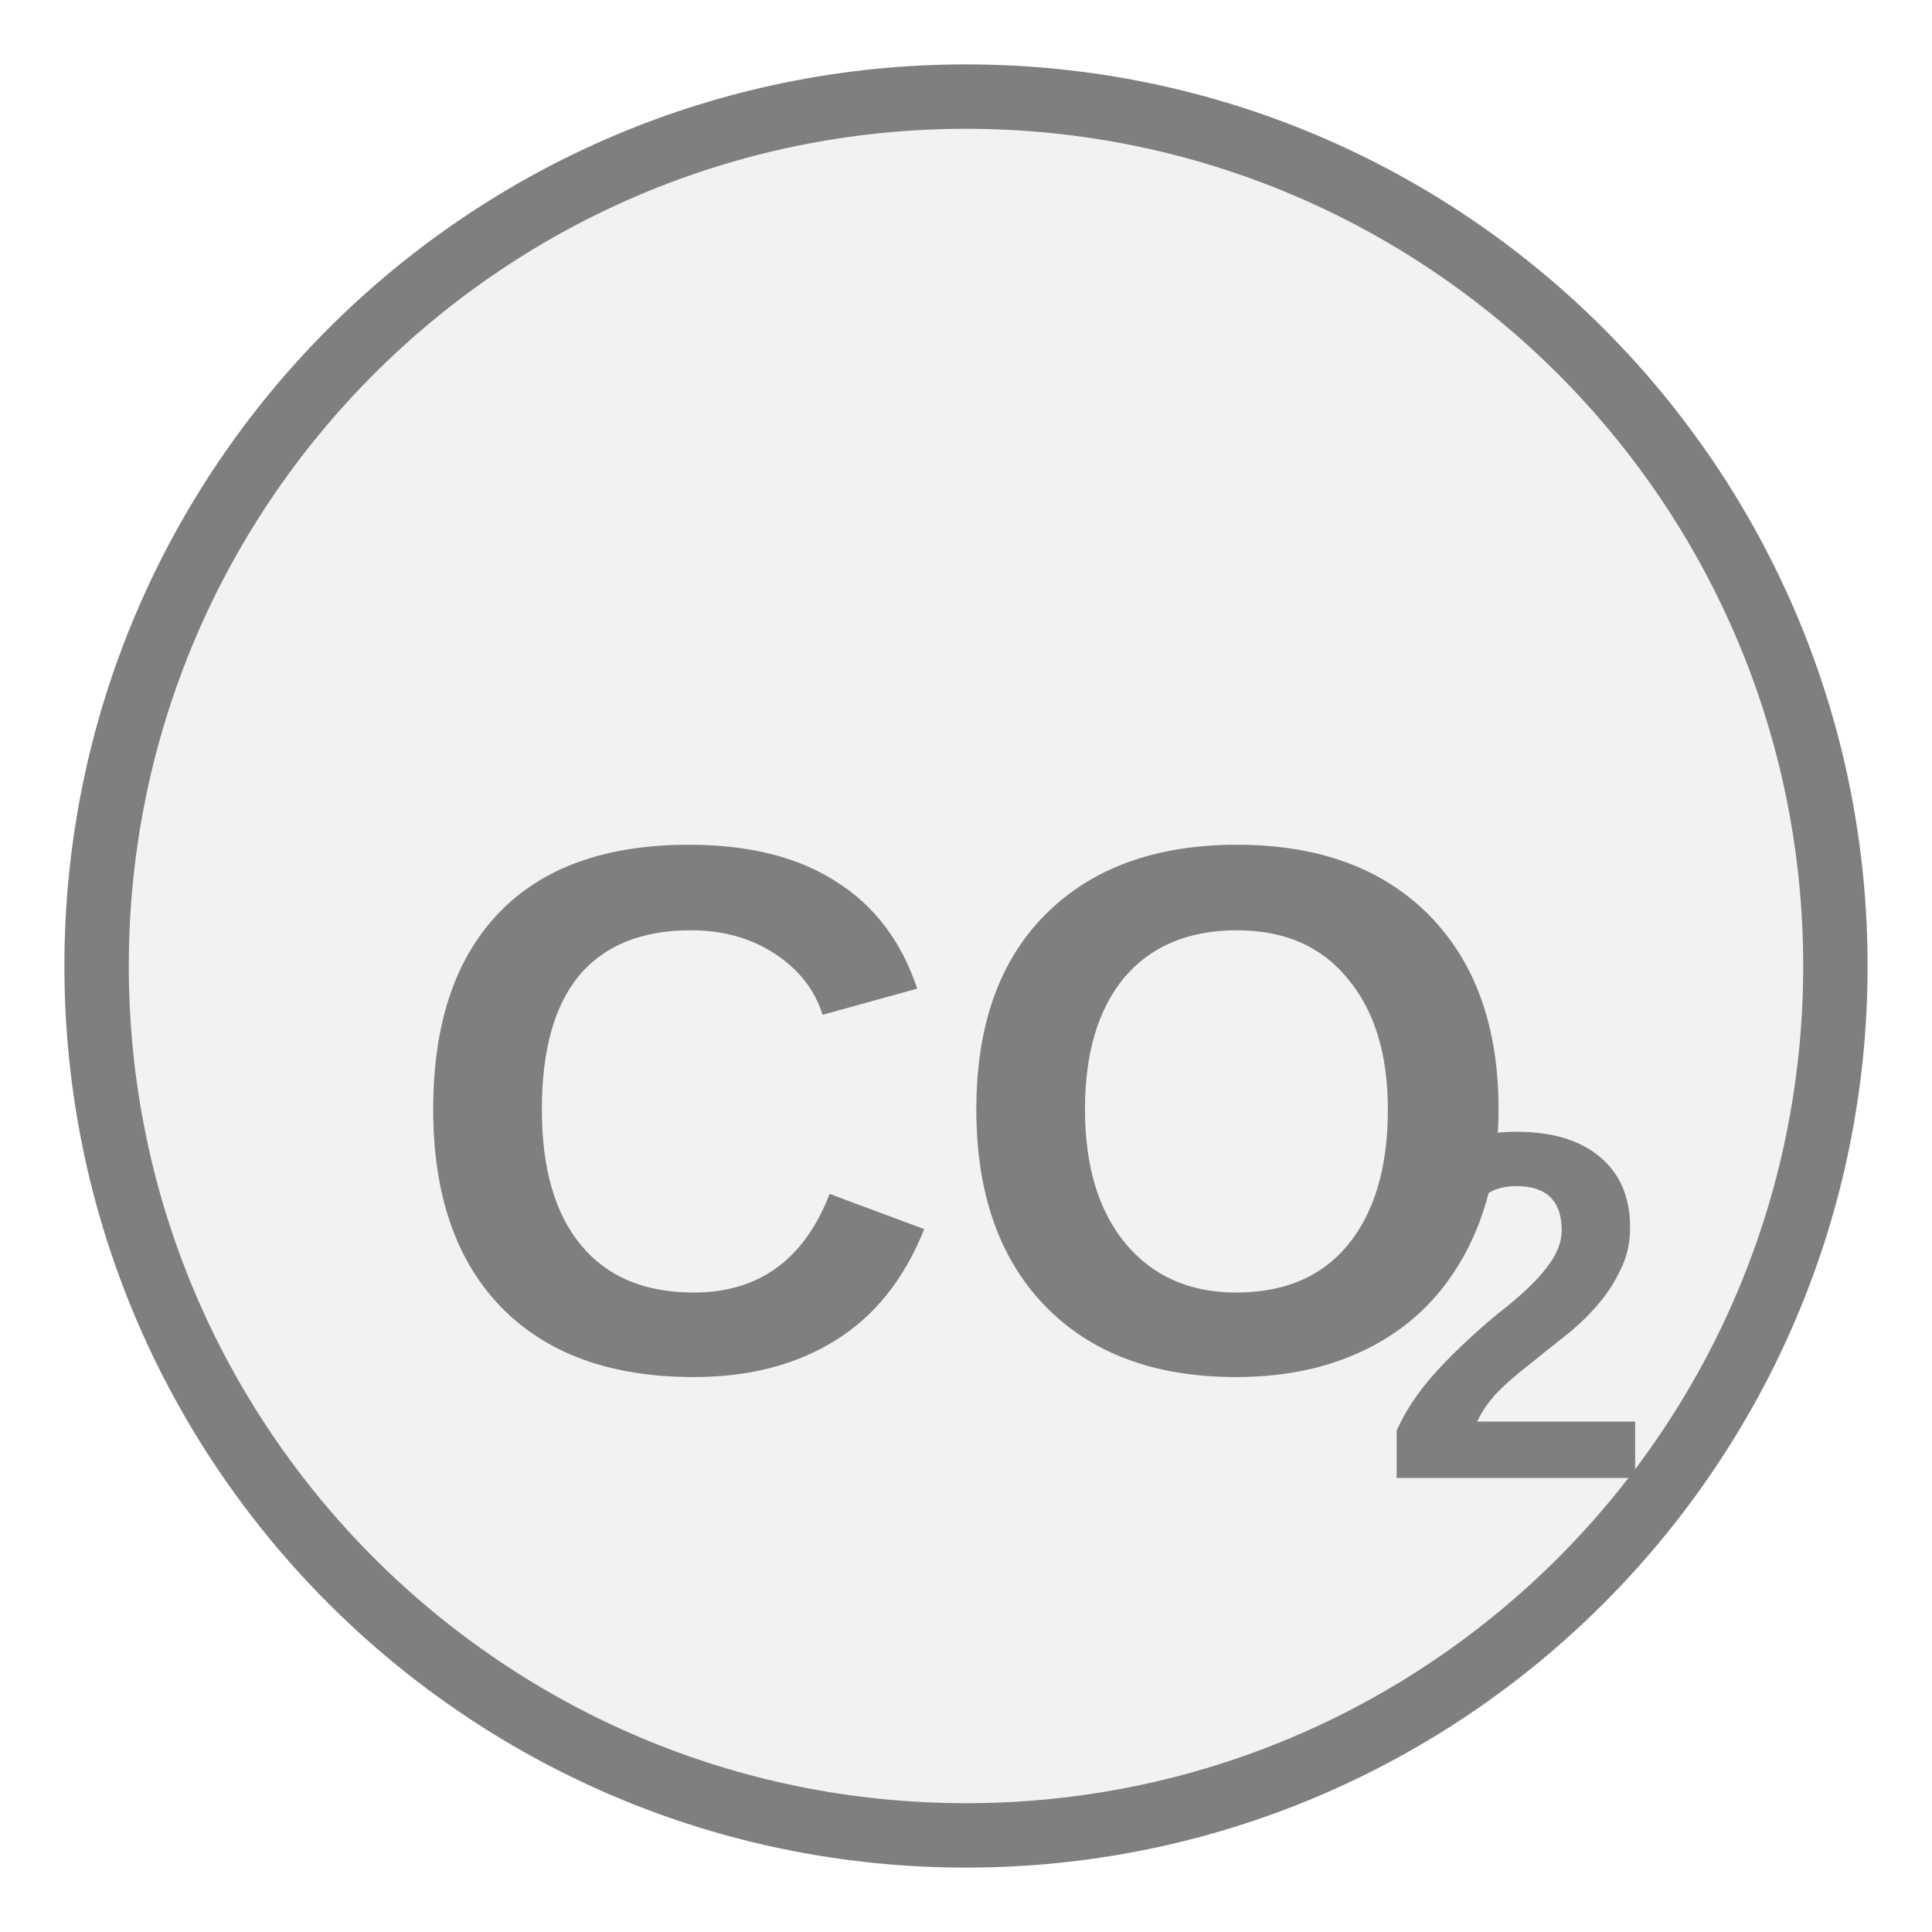
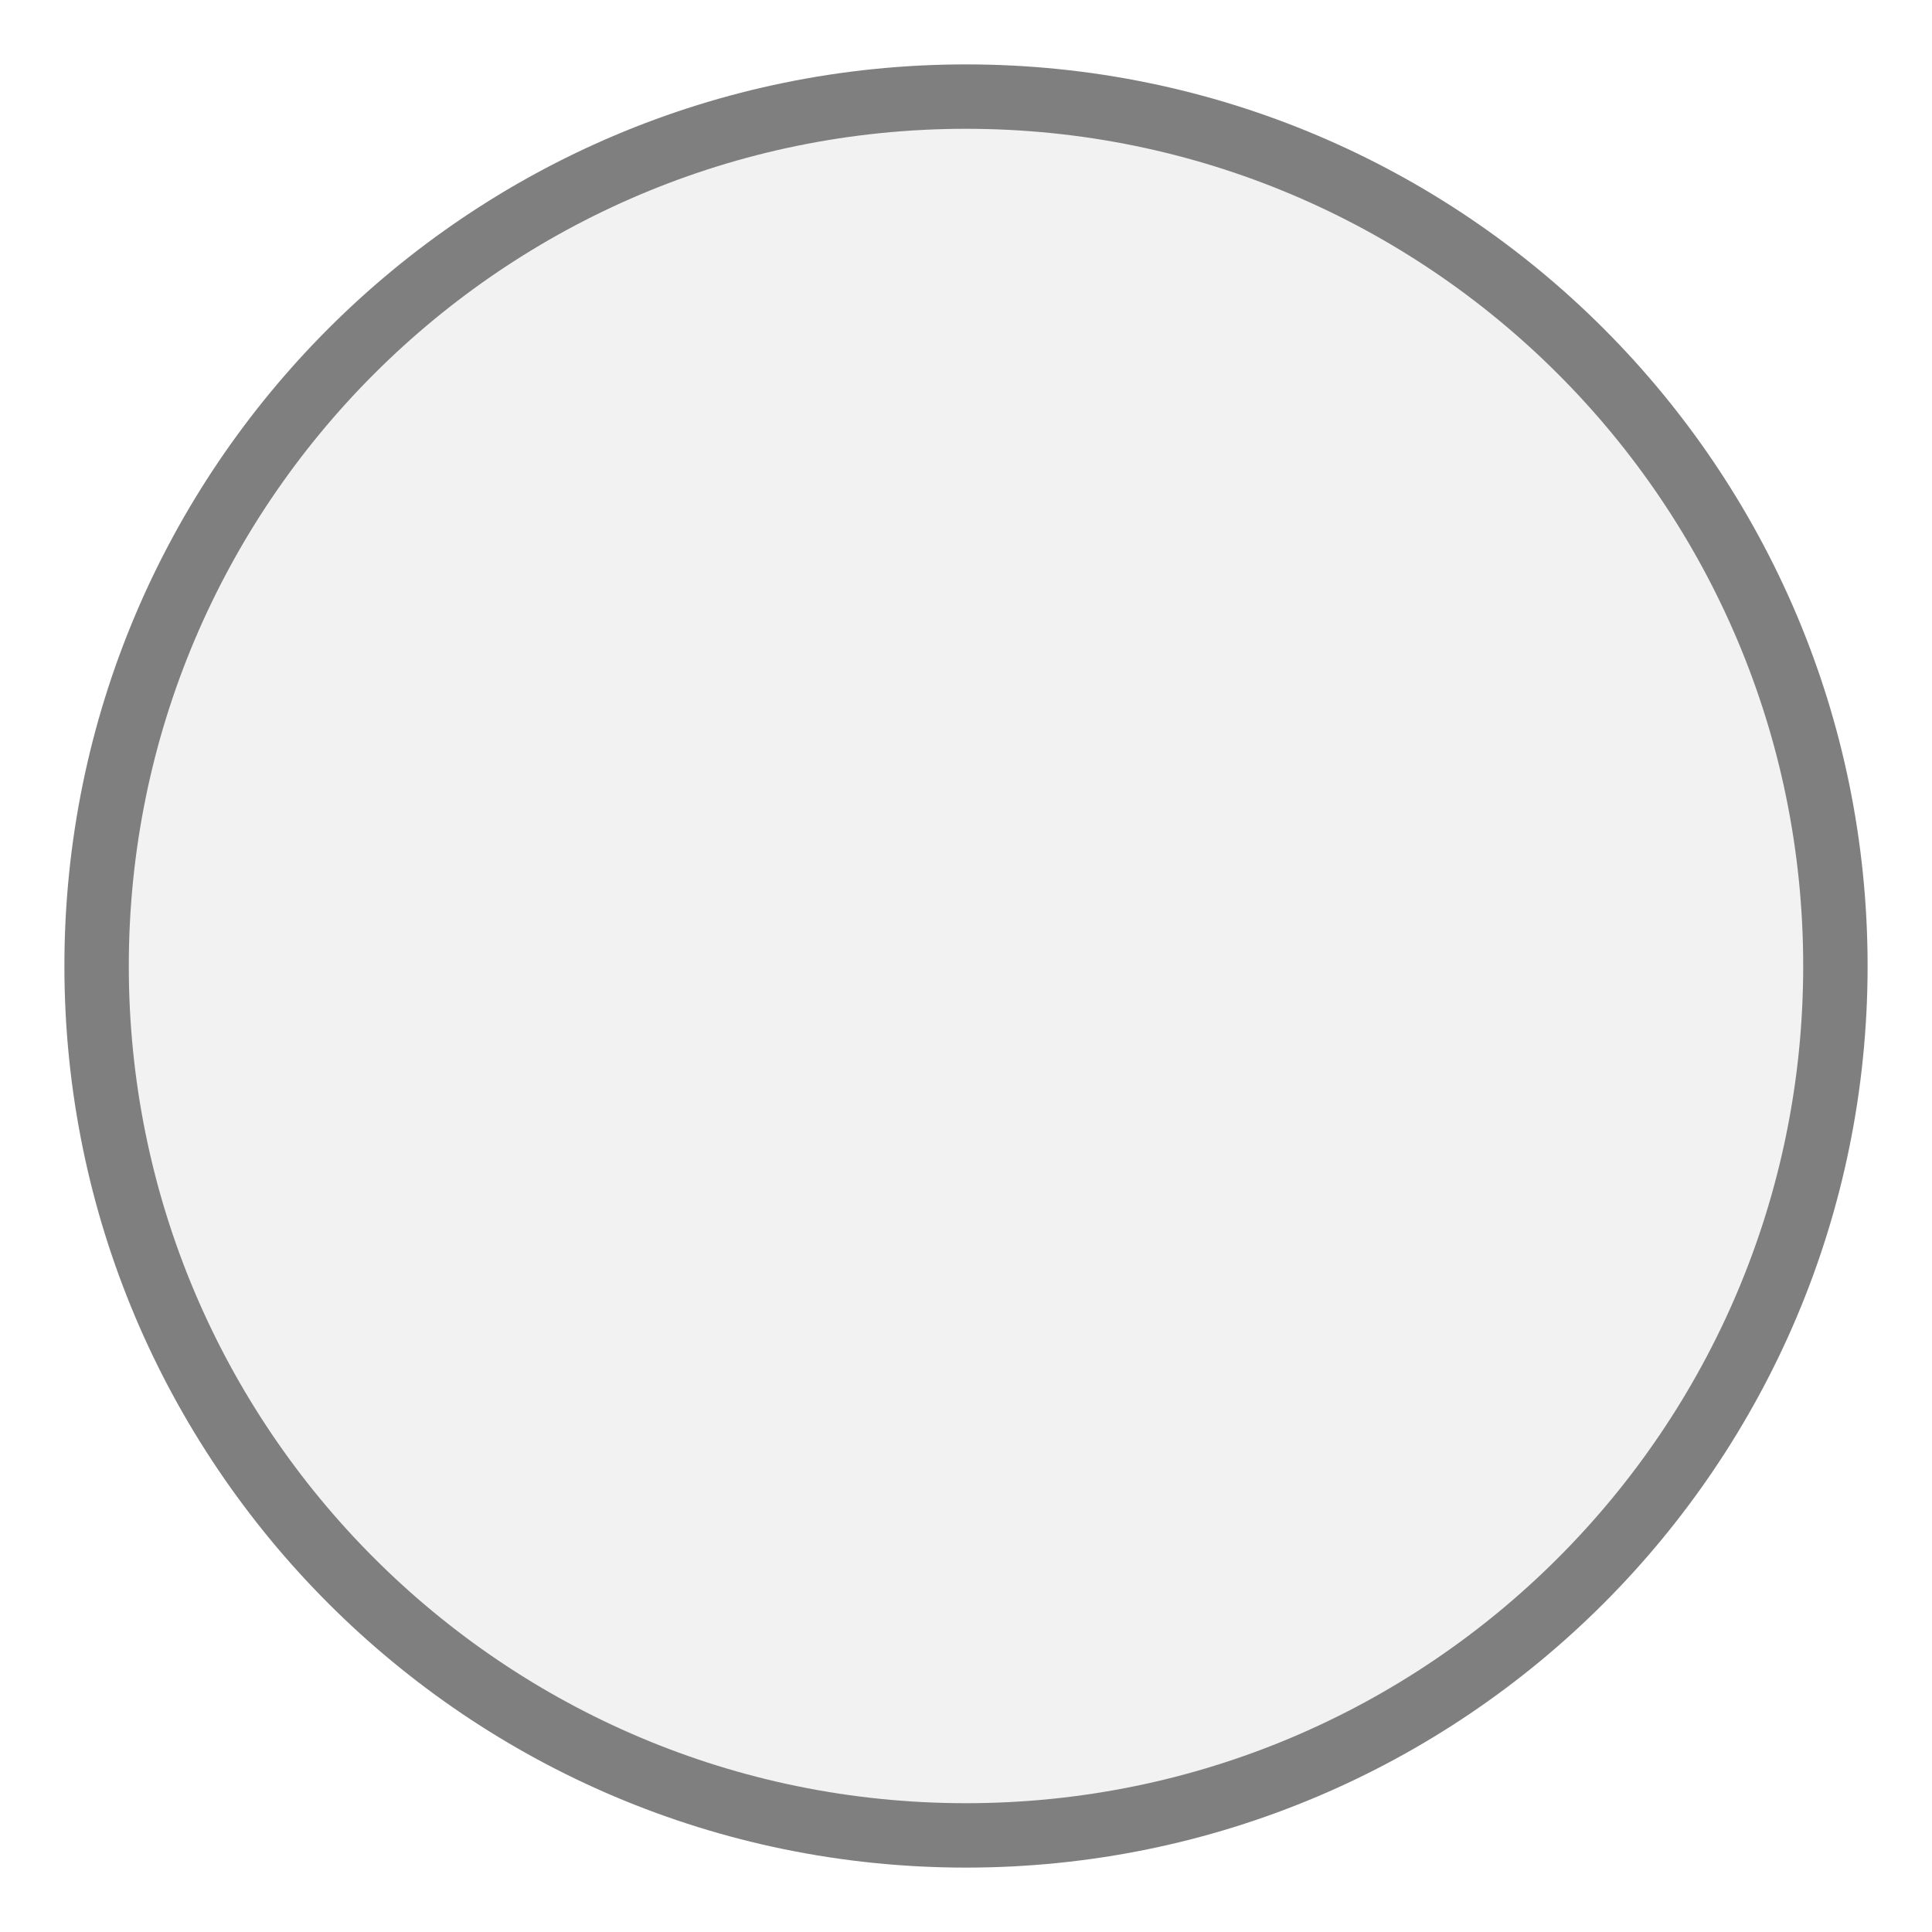
- <svg xmlns="http://www.w3.org/2000/svg" width="30px" height="30px" viewBox="0 0 30 30">
-   <circle cx="15" cy="15" r="13.5" fill="#f2f2f2" stroke="#7f7f7f" stroke-width="1" />
-   <text x="15" y="17.96" fill="#7f7f7f" font-family="Arial, Helvetica, sans-serif" font-size="11.678" font-style="normal" font-weight="600" text-anchor="middle" dominant-baseline="middle">CO</text>
-   <text x="21.423" y="20.762" fill="#7f7f7f" font-family="Arial, Helvetica, sans-serif" font-size="7.707" font-style="normal" font-weight="600" text-anchor="start" dominant-baseline="middle">2</text>
+ <svg xmlns="http://www.w3.org/2000/svg" width="30" height="30" viewBox="0 0 30 30" preserveAspectRatio="xMidYMid meet">
+   <g transform="translate(15.000 15.000) rotate(0) scale(1) translate(-15.000 -15.000)">
+     <circle cx="15" cy="15" r="13.5" fill="#f2f2f2" stroke="#7f7f7f" stroke-width="1" />
+   </g>
</svg>
